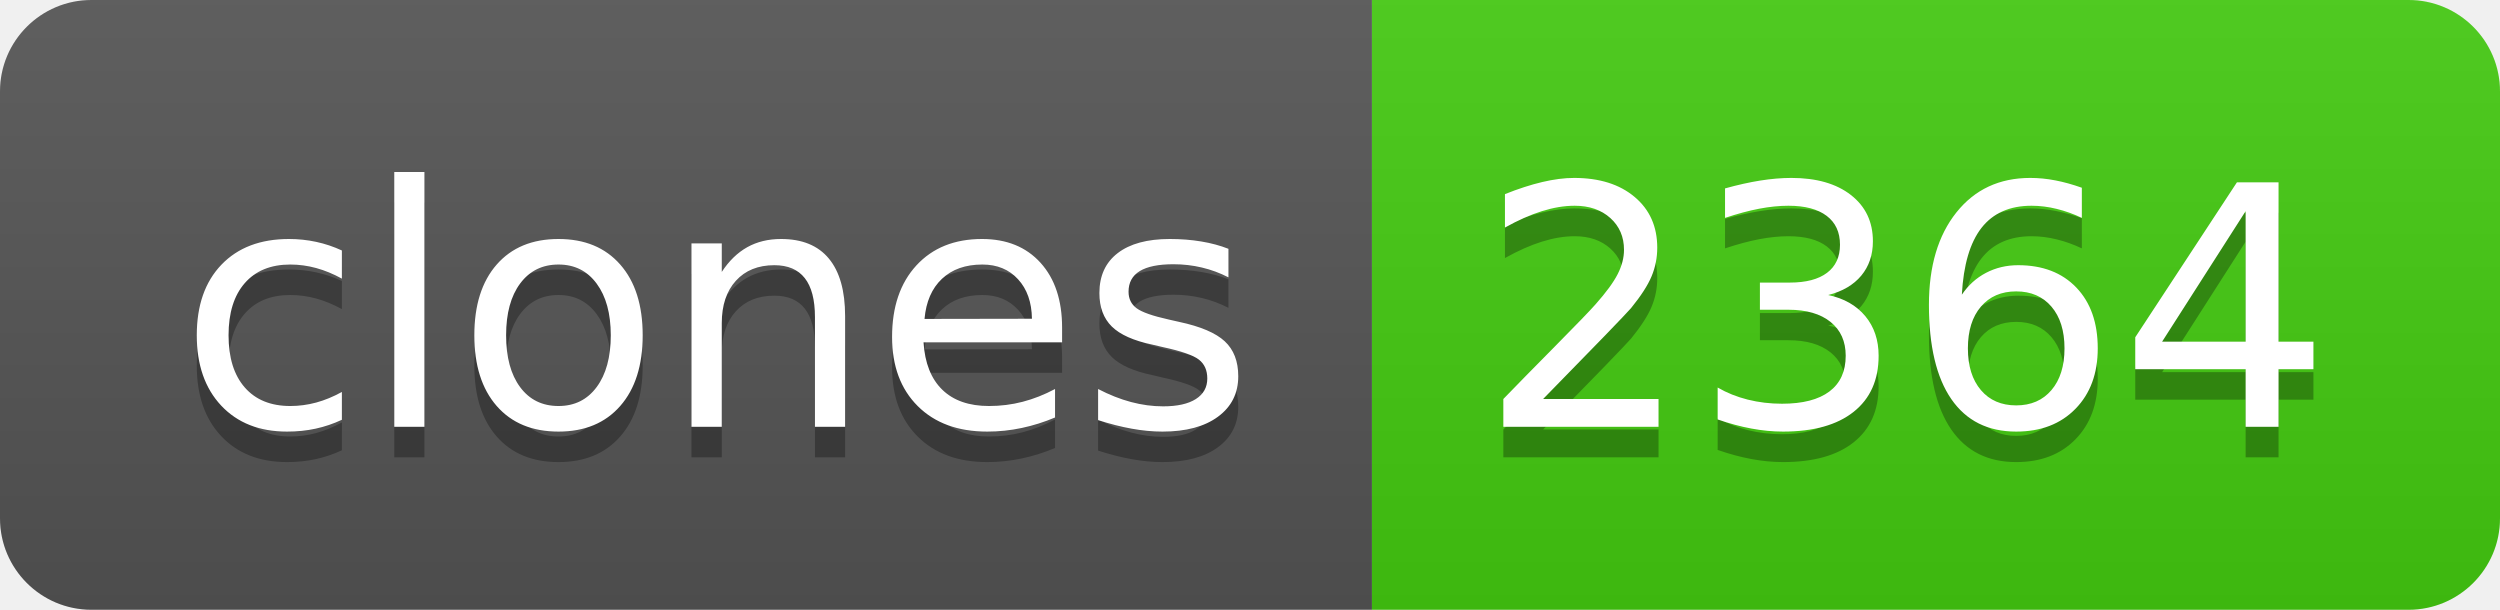
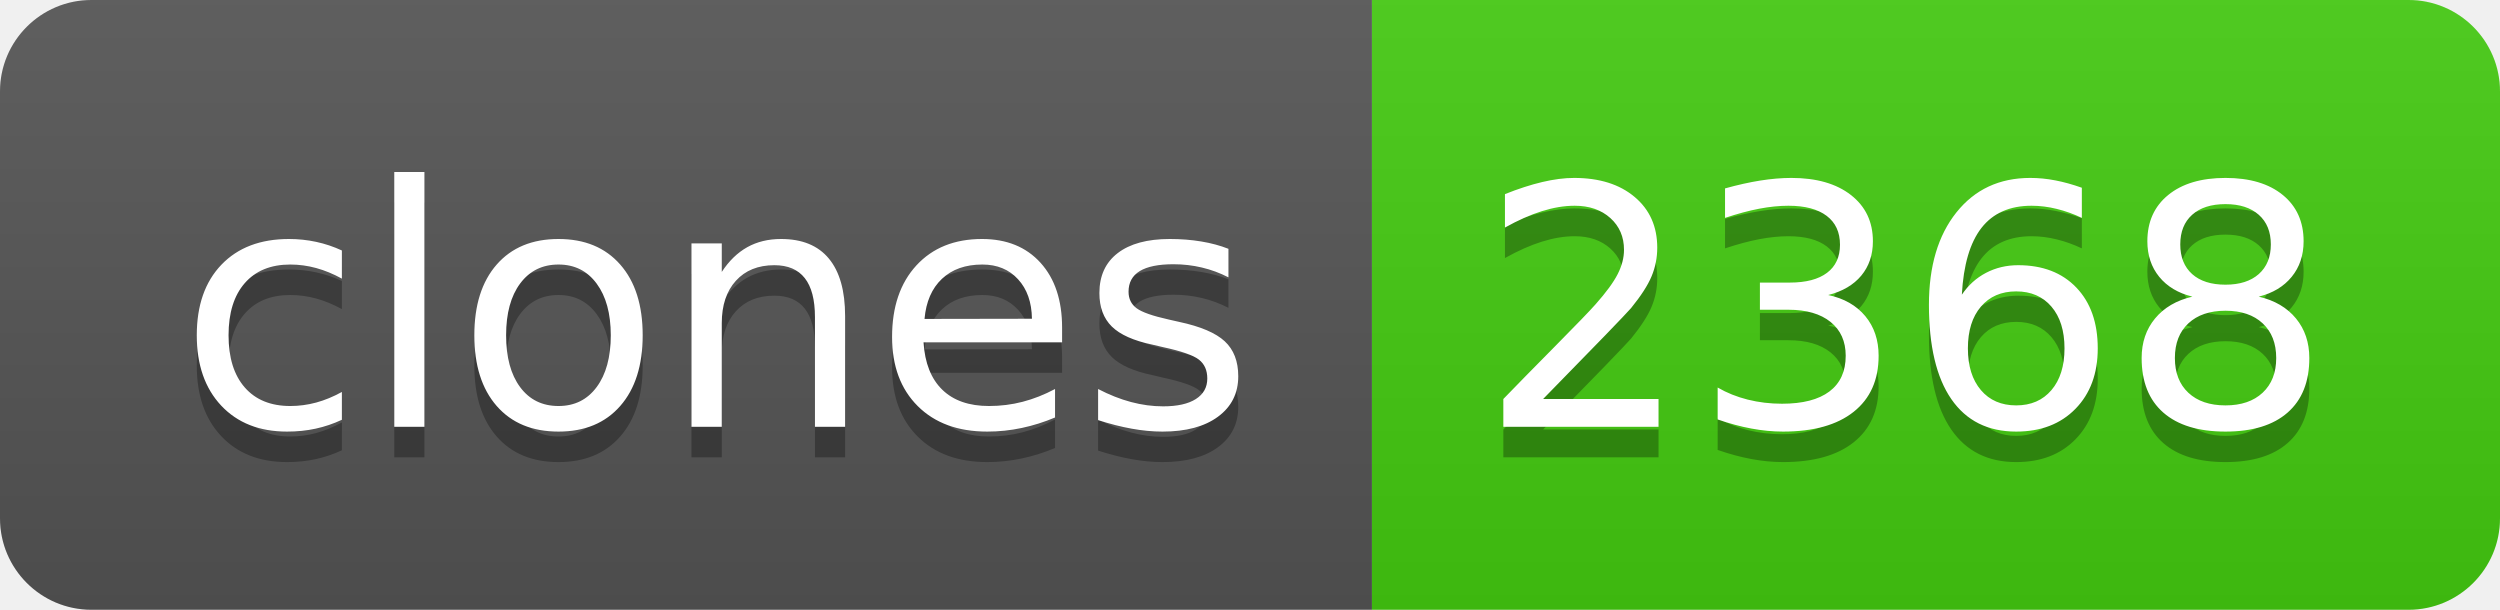
- <svg xmlns="http://www.w3.org/2000/svg" width="82" height="20" role="img" aria-label="clones: 2364">
+ <svg xmlns="http://www.w3.org/2000/svg" width="82" height="20" role="img" aria-label="clones: 2368">
  <linearGradient id="s" x2="0" y2="100%">
    <stop offset="0" stop-color="#bbb" stop-opacity=".1" />
    <stop offset="1" stop-opacity=".1" />
  </linearGradient>
  <clipPath id="r">
    <rect width="82" height="20" rx="3" fill="#fff" />
  </clipPath>
  <g clip-path="url(#r)">
    <rect width="45" height="20" fill="#555" />
    <rect x="45" width="37" height="20" fill="#4c1" />
    <rect width="82" height="20" fill="url(#s)" />
  </g>
  <g fill="#fff" text-anchor="middle" font-family="Verdana,Geneva,DejaVu Sans,sans-serif" text-rendering="geometricPrecision" font-size="110">
    <text aria-hidden="true" x="235" y="150" fill="#010101" fill-opacity=".3" transform="scale(.1)" textLength="350">clones</text>
    <text x="235" y="140" transform="scale(.1)" fill="#fff" textLength="350">clones</text>
-     <text aria-hidden="true" x="625" y="150" fill="#010101" fill-opacity=".3" transform="scale(.1)" textLength="270">2364</text>
-     <text x="625" y="140" transform="scale(.1)" fill="#fff" textLength="270">2364</text>
+     <text aria-hidden="true" x="625" y="150" fill="#010101" fill-opacity=".3" transform="scale(.1)" textLength="270">2368</text>
+     <text x="625" y="140" transform="scale(.1)" fill="#fff" textLength="270">2368</text>
  </g>
</svg>
